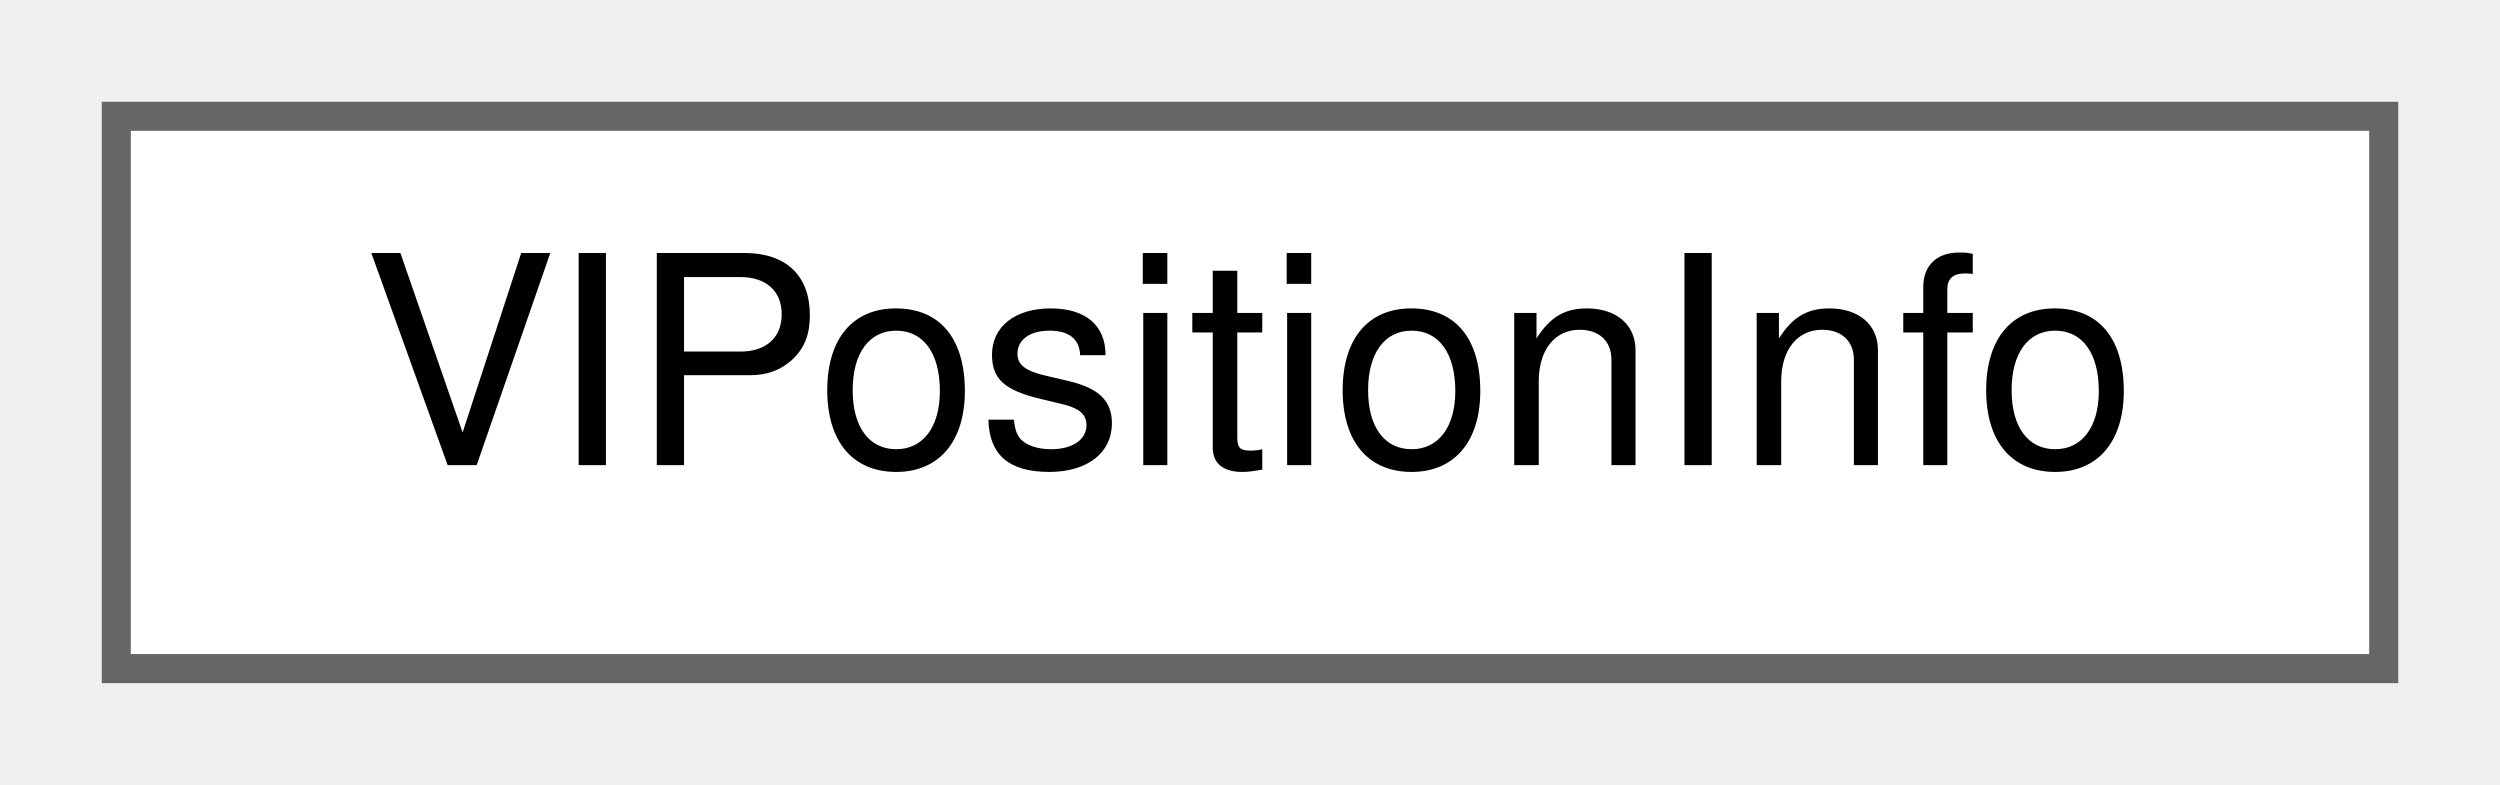
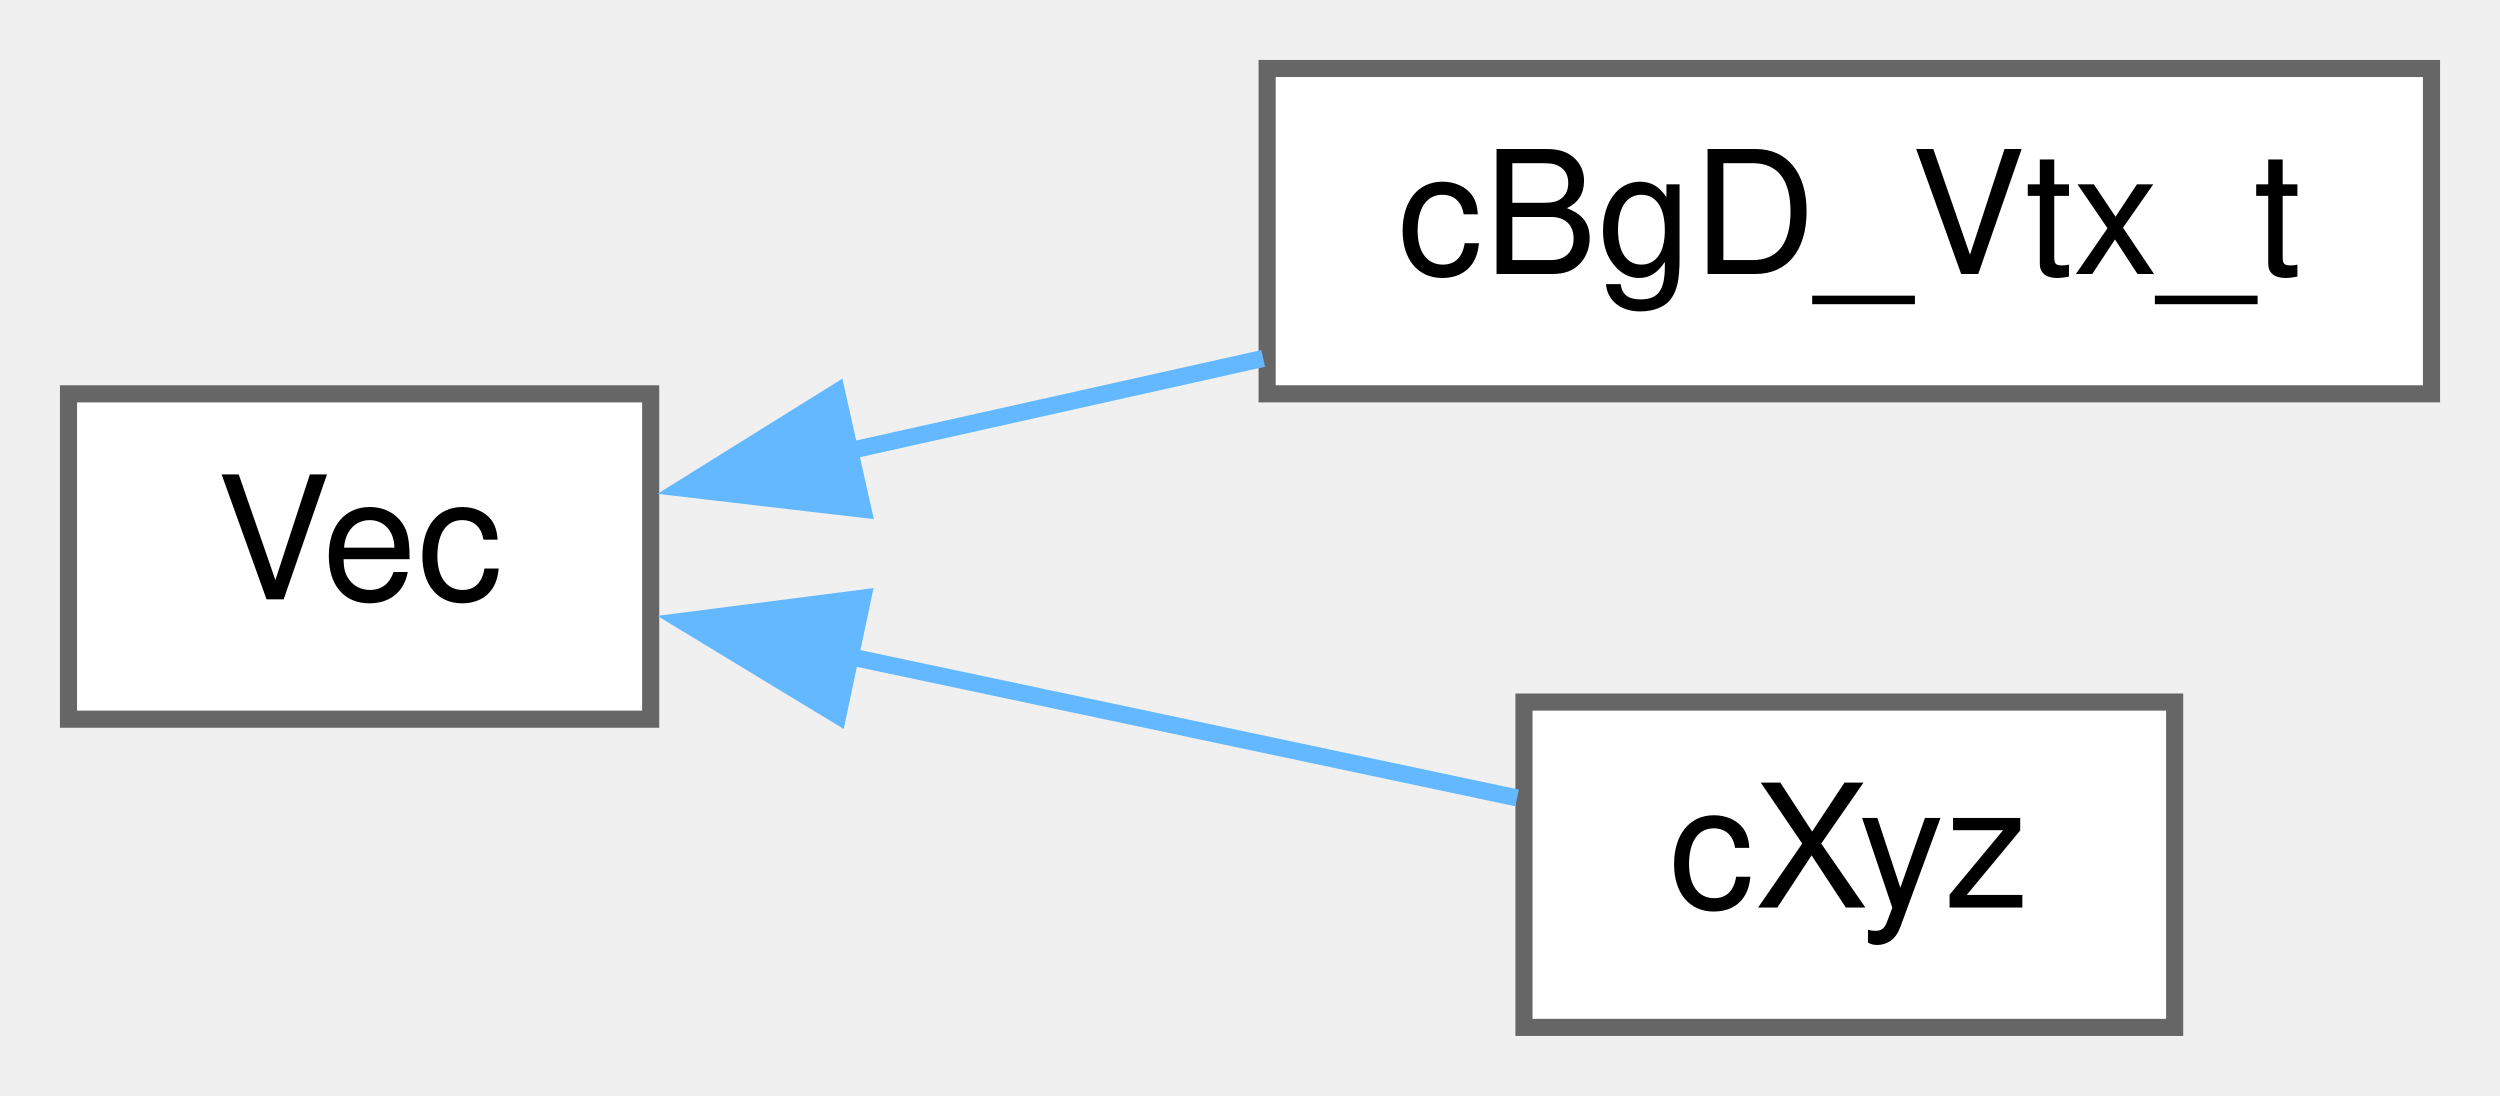
- <svg xmlns="http://www.w3.org/2000/svg" xmlns:xlink="http://www.w3.org/1999/xlink" width="86pt" height="27pt" viewBox="0.00 0.00 86.00 27.00">
-   <g id="graph0" class="graph" transform="scale(1 1) rotate(0) translate(4 23)">
+ <svg xmlns="http://www.w3.org/2000/svg" xmlns:xlink="http://www.w3.org/1999/xlink" width="146pt" height="64pt" viewBox="0.00 0.00 146.00 64.00">
+   <g id="graph0" class="graph" transform="scale(1 1) rotate(0) translate(4 60)">
    <g id="node1" class="node">
      <g id="a_node1">
-         <a xlink:href="structVIPositionInfo.html" target="_top" xlink:title=" ">
-           <polygon fill="white" stroke="#666666" points="78,-19 0,-19 0,0 78,0 78,-19" />
-           <text text-anchor="middle" x="39" y="-7" font-family="Helvetica,sans-Serif" font-size="10.00">VIPositionInfo</text>
+         <a xlink:href="structVec.html" target="_top" xlink:title=" ">
+           <polygon fill="white" stroke="#666666" points="34,-37 0,-37 0,-18 34,-18 34,-37" />
+           <text text-anchor="middle" x="17" y="-25" font-family="Helvetica,sans-Serif" font-size="10.00">Vec</text>
        </a>
      </g>
    </g>
+     <g id="node2" class="node">
+       <g id="a_node2">
+         <a xlink:href="structcBgD__Vtx__t.html" target="_top" xlink:title=" ">
+           <polygon fill="white" stroke="#666666" points="138,-56 70,-56 70,-37 138,-37 138,-56" />
+           <text text-anchor="middle" x="104" y="-44" font-family="Helvetica,sans-Serif" font-size="10.00">cBgD_Vtx_t</text>
+         </a>
+       </g>
+     </g>
+     <g id="edge1" class="edge">
+       <path fill="none" stroke="#63b8ff" d="M45.41,-33.63C53.18,-35.36 61.71,-37.27 69.77,-39.07" />
+       <polygon fill="#63b8ff" stroke="#63b8ff" points="46.39,-30.26 35.87,-31.49 44.86,-37.09 46.39,-30.26" />
+     </g>
+     <g id="node3" class="node">
+       <g id="a_node3">
+         <a xlink:href="structcXyz.html" target="_top" xlink:title=" ">
+           <polygon fill="white" stroke="#666666" points="123,-19 85,-19 85,0 123,0 123,-19" />
+           <text text-anchor="middle" x="104" y="-7" font-family="Helvetica,sans-Serif" font-size="10.00">cXyz</text>
+         </a>
+       </g>
+     </g>
+     <g id="edge2" class="edge">
+       <path fill="none" stroke="#63b8ff" d="M45.41,-21.7C58.23,-18.98 73.15,-15.82 84.6,-13.4" />
+       <polygon fill="#63b8ff" stroke="#63b8ff" points="44.93,-18.22 35.87,-23.72 46.38,-25.07 44.93,-18.22" />
+     </g>
  </g>
</svg>
